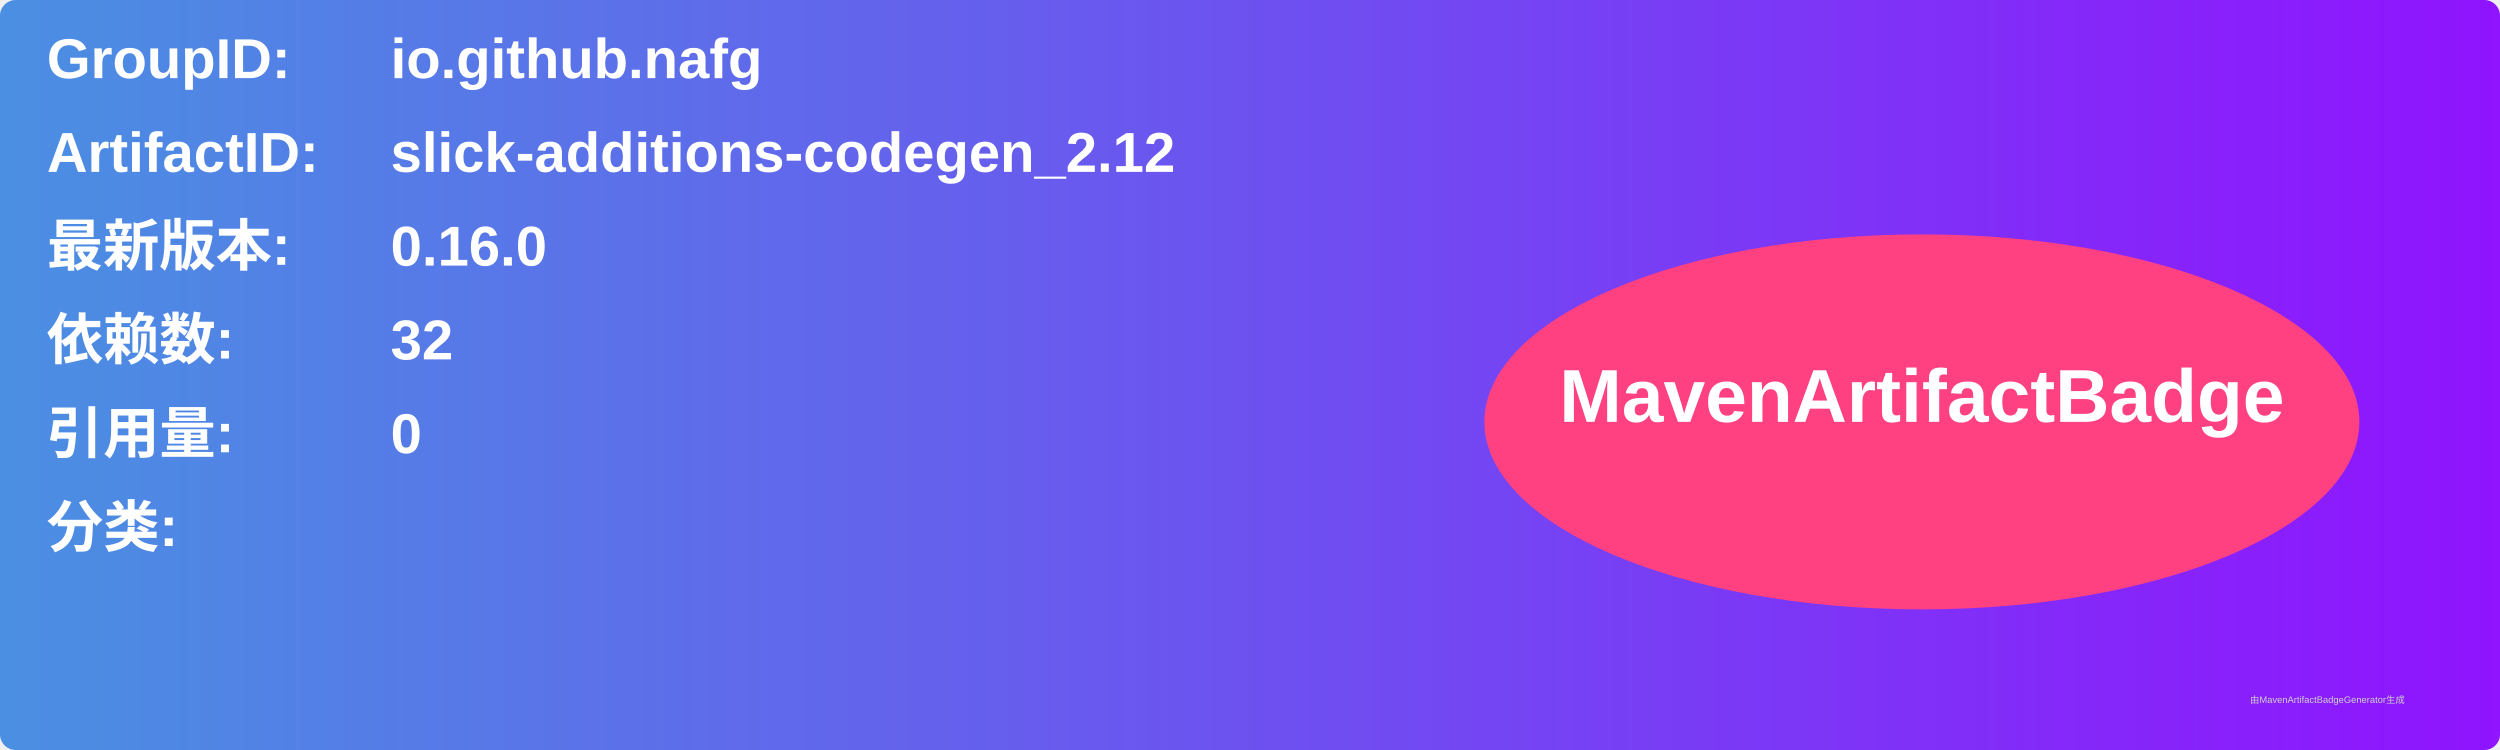
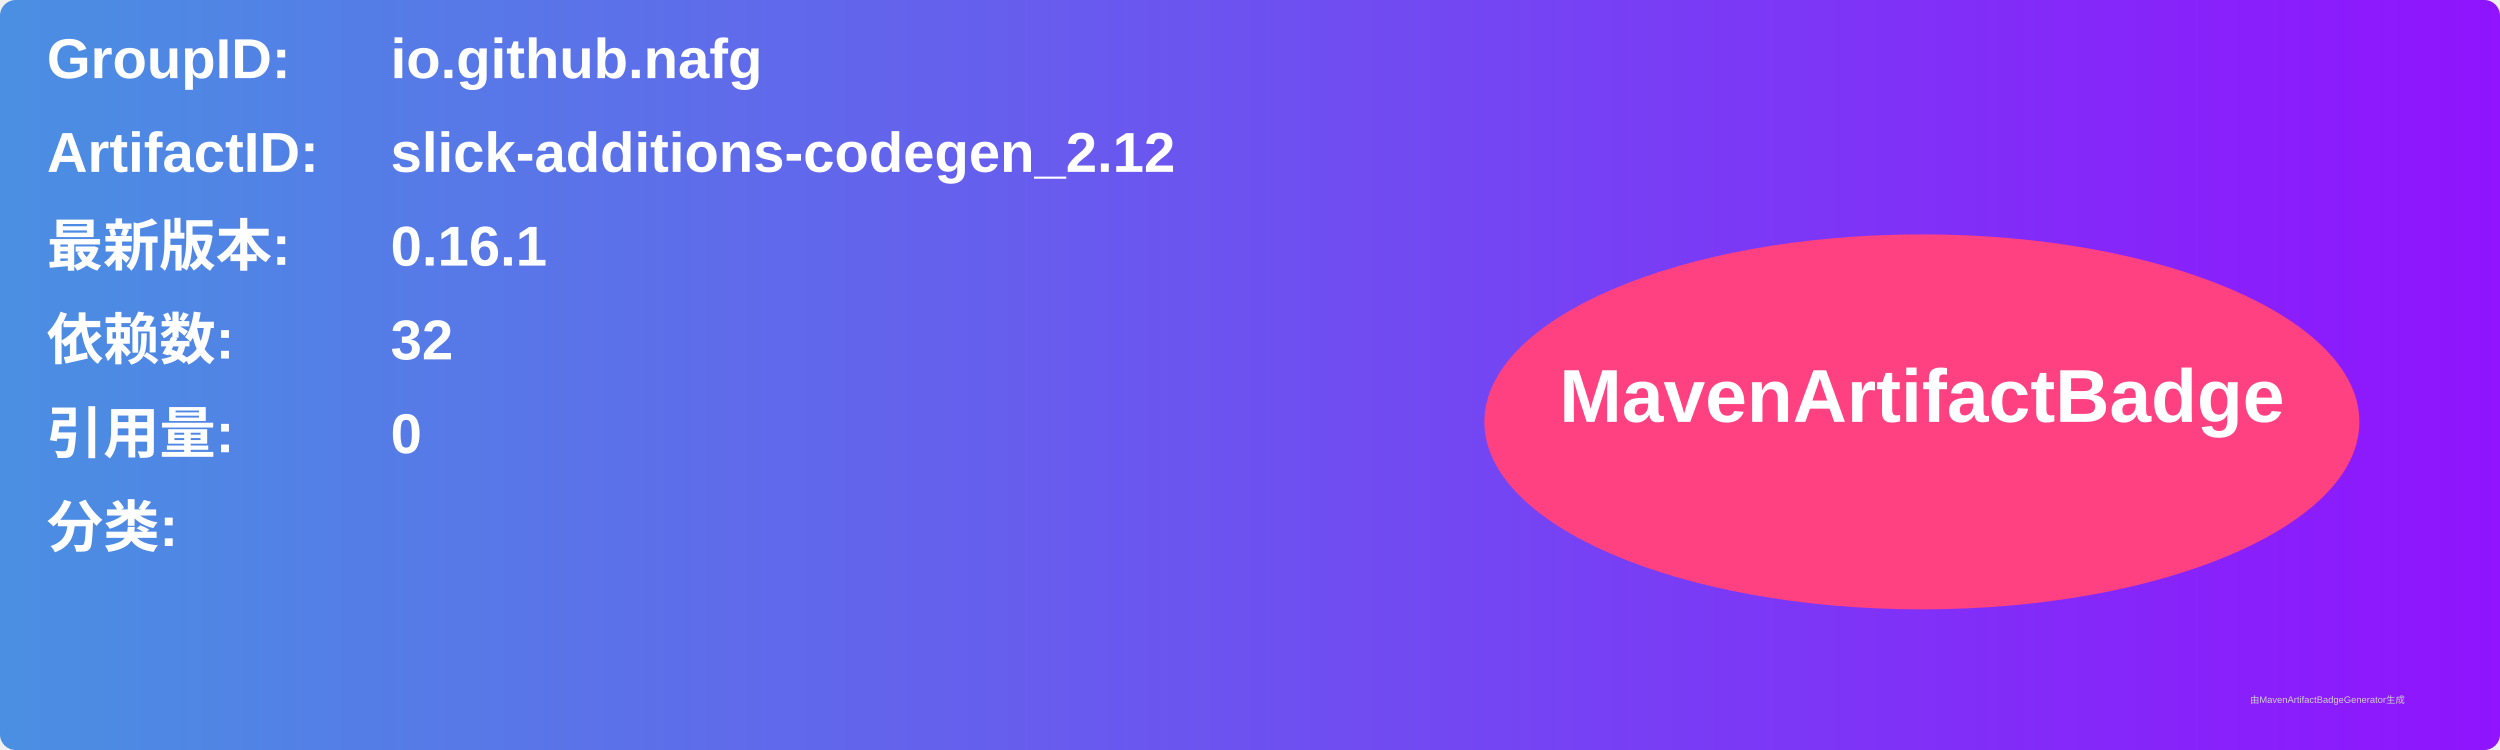
<svg xmlns="http://www.w3.org/2000/svg" width="800" height="240" viewBox="0 0 800 240">
  <linearGradient id="grad" x1="0%" y1="0%" x2="100%" y2="0%">
    <stop offset="0%" stop-color="#4a90e2" />
    <stop offset="100%" stop-color="#9013fe" />
  </linearGradient>
  <rect width="100%" height="100%" rx="5" ry="5" fill="url(#grad)" />
  <g transform="translate(15, 15)">
    <text x="0" y="10" font-family="Arial" font-size="18" fill="white" font-weight="bold" width="260">GroupID:</text>
    <text x="110" y="10" font-family="Arial" font-size="18" fill="white" font-weight="bold" width="460">io.github.nafg</text>
    <text x="0" y="40" font-family="Arial" font-size="18" fill="white" font-weight="bold" width="260">ArtifactID:</text>
    <text x="110" y="40" font-family="Arial" font-size="18" fill="white" font-weight="bold" width="460">slick-additions-codegen_2.12</text>
    <text x="0" y="70" font-family="Arial" font-size="18" fill="white" font-weight="bold">最新版本:</text>
    <text x="110" y="70" font-family="Arial" font-size="18" fill="white" font-weight="bold">
-       <tspan font-weight="bold">0.16.0</tspan>
+       <tspan font-weight="bold">0.16.1</tspan>
    </text>
    <text x="0" y="100" font-family="Arial" font-size="18" fill="white" font-weight="bold">依赖数: </text>
    <text x="110" y="100" font-family="Arial" font-size="18" fill="white">
      <tspan font-weight="bold">32</tspan>
    </text>
    <text x="0" y="130" font-family="Arial" font-size="18" fill="white" font-weight="bold">引用量: </text>
    <text x="110" y="130" font-family="Arial" font-size="18" fill="white">
      <tspan font-weight="bold">0</tspan>
    </text>
    <text x="0" y="160" font-family="Arial" font-size="18" fill="white" font-weight="bold">分类:</text>
    <text x="10" y="190" font-family="Arial" font-size="10" fill="white">
      <tspan font-weight="bold" />
    </text>
    <ellipse cx="600" cy="120" rx="140" ry="60" fill="#ff4081" />
    <text x="600" y="120" text-anchor="middle" font-family="Arial" font-size="24" fill="white" font-weight="bold">MavenArtifactBadge</text>
  </g>
  <text x="720" y="225" font-family="Arial" font-size="3" fill="#d0d0d0">由MavenArtifactBadgeGenerator生成</text>
</svg>
